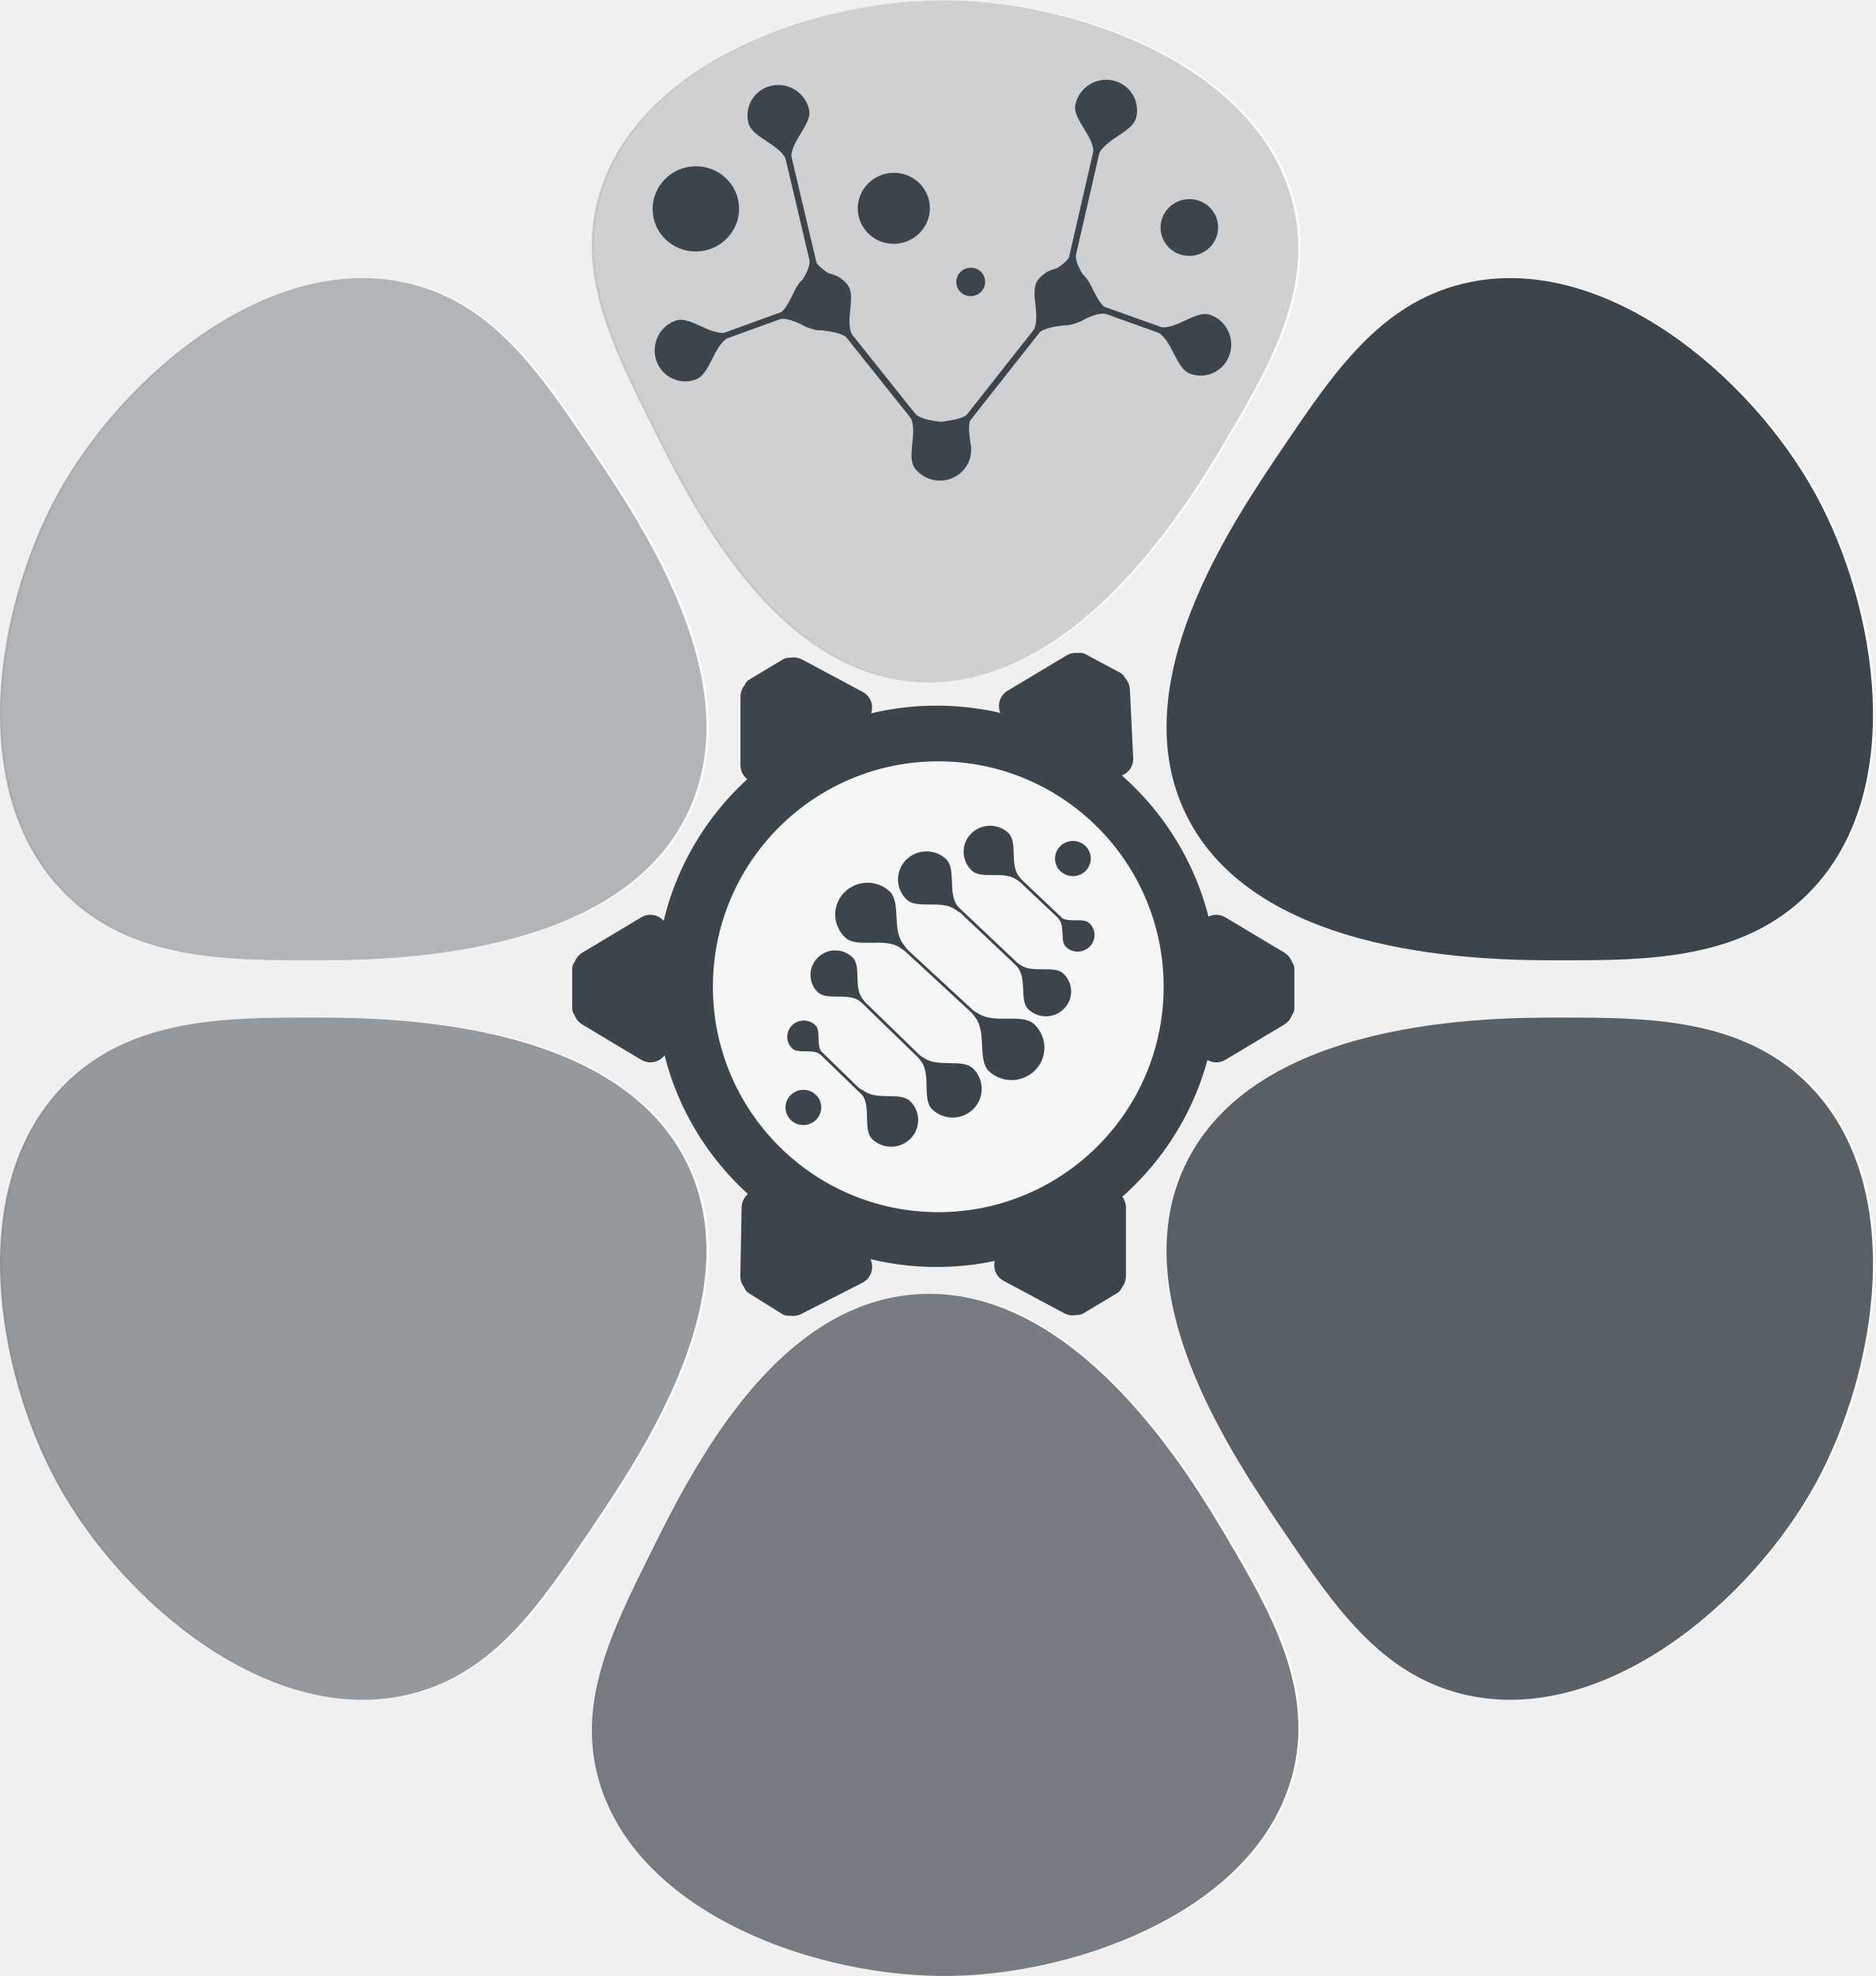
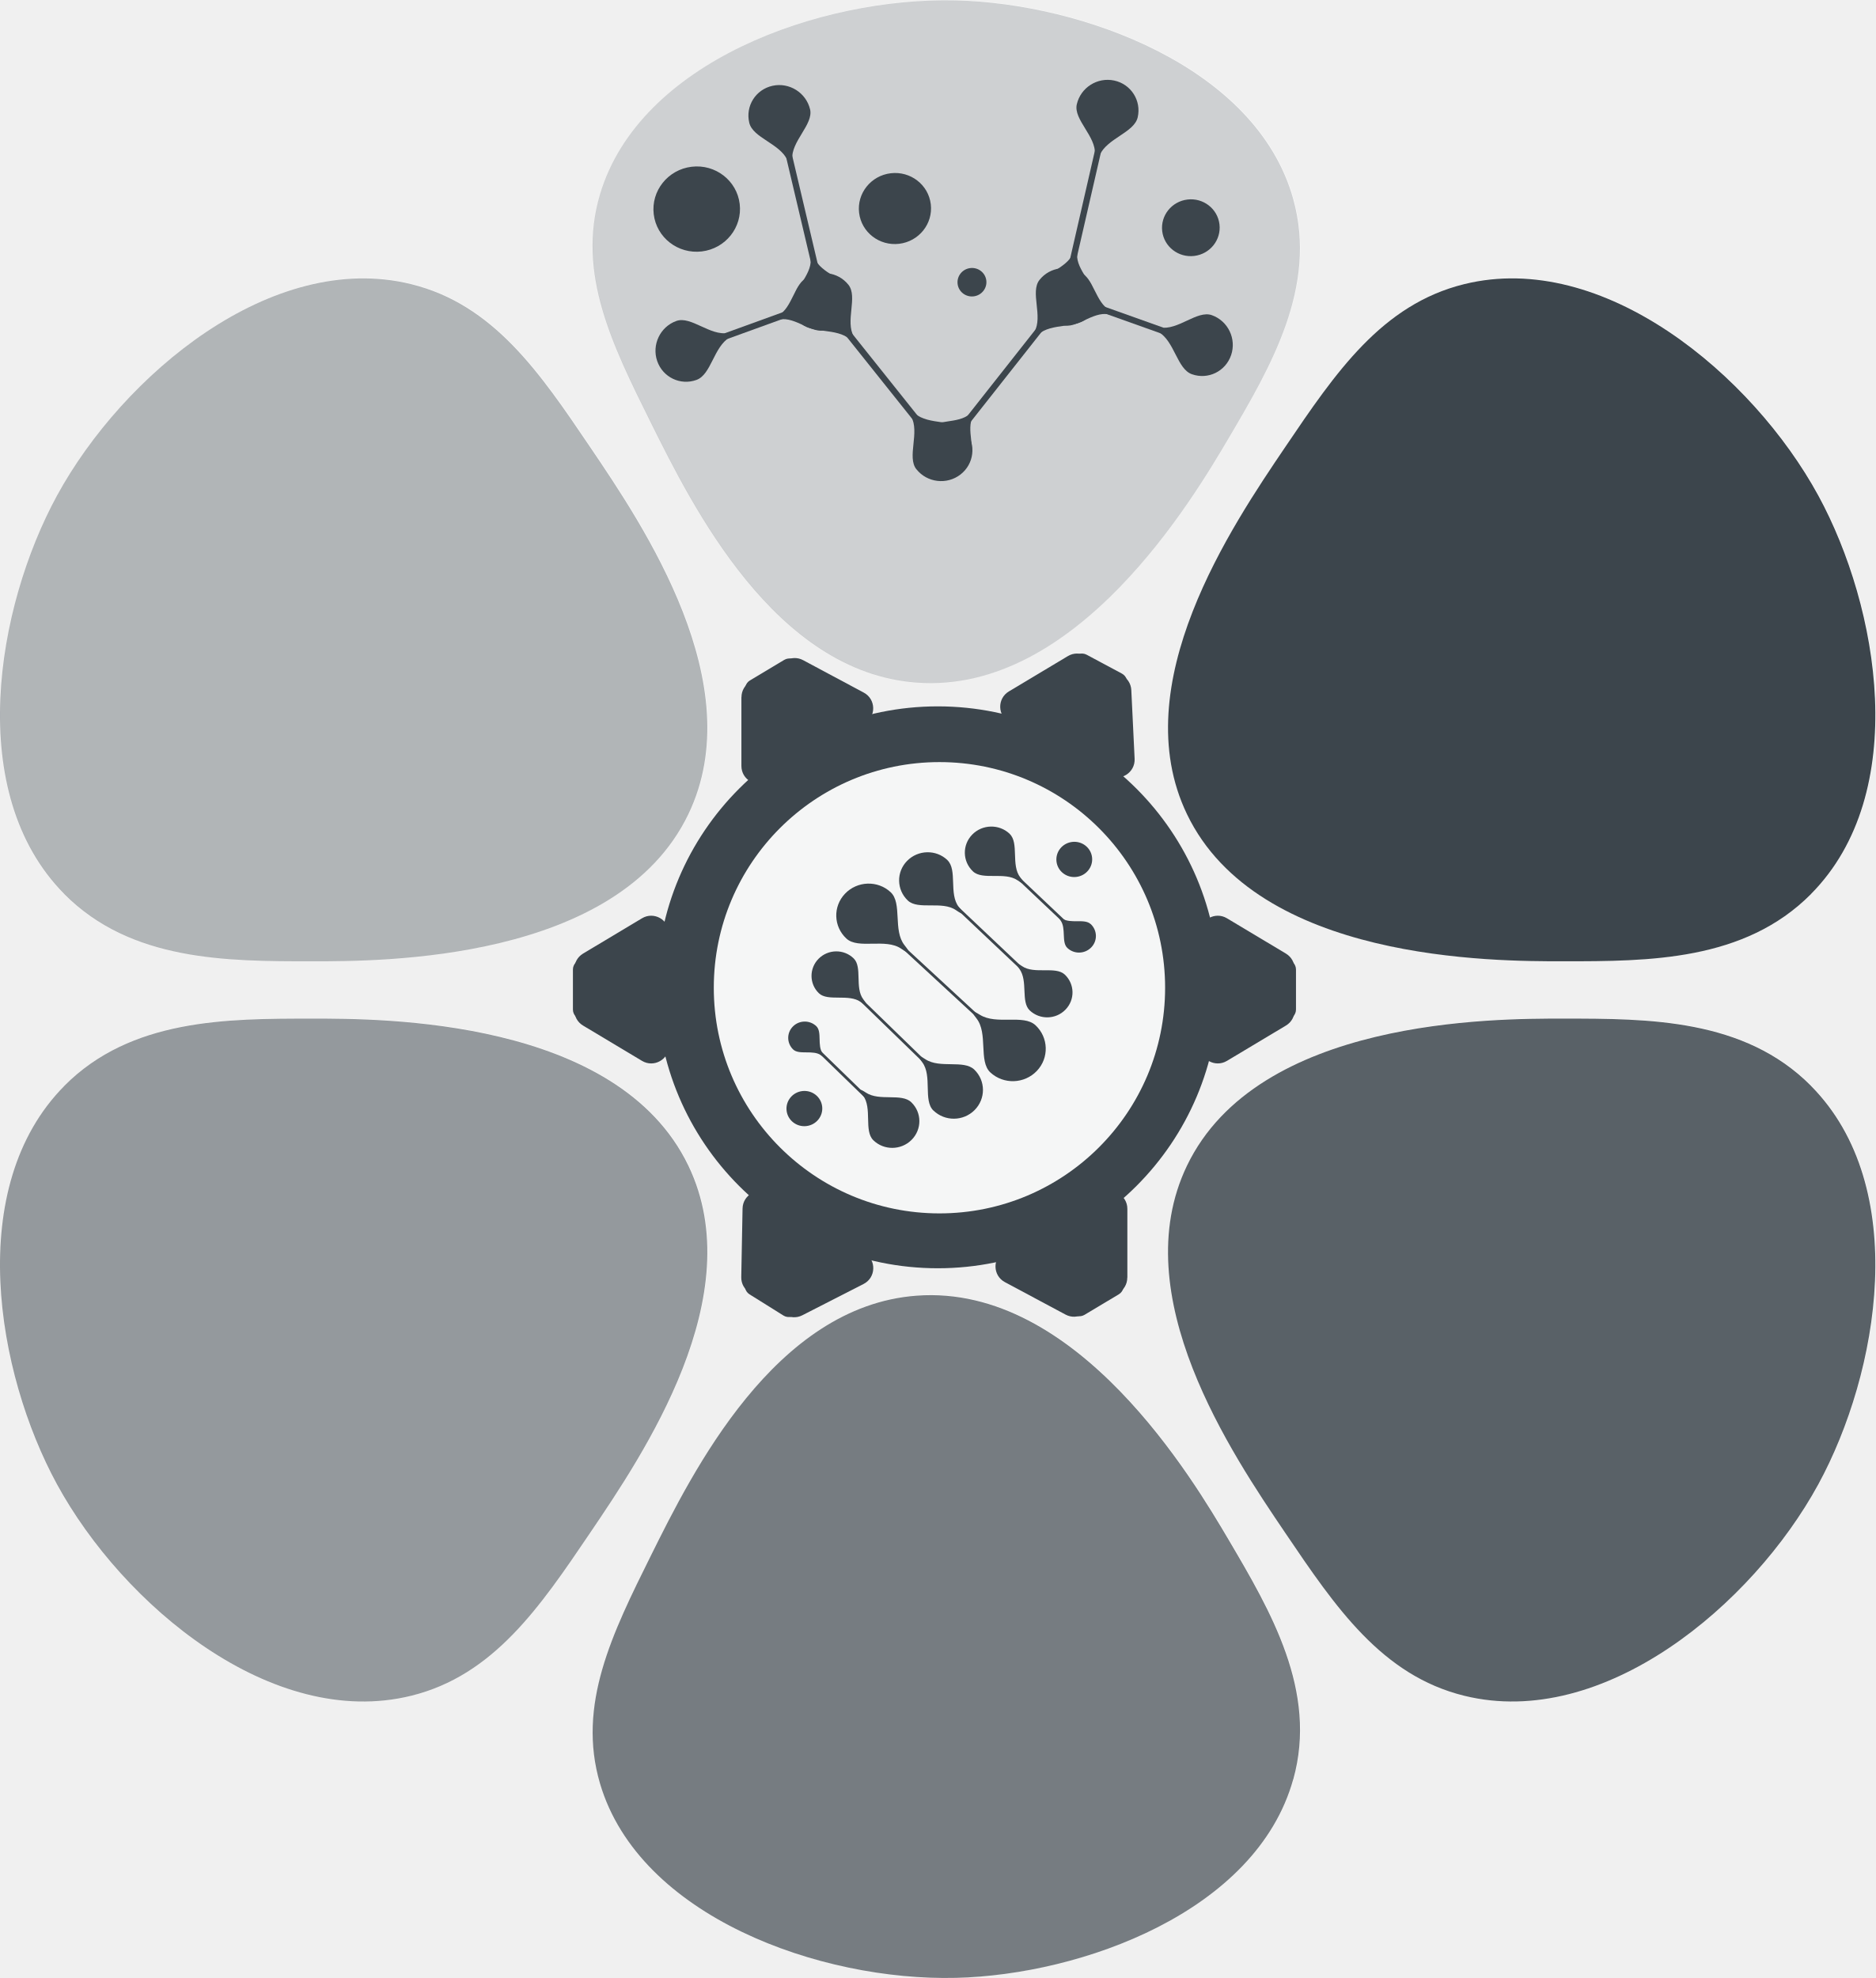
- <svg xmlns="http://www.w3.org/2000/svg" viewBox="0 0 261.1 275.07">
+ <svg xmlns="http://www.w3.org/2000/svg" viewBox="0 0 260.83 275.07">
  <defs>
    <style>
      .cls-1 {
        stroke-width: .39px;
      }

      .cls-1, .cls-2 {
        fill: none;
        stroke: #3c454c;
        stroke-miterlimit: 10;
      }

      .cls-3 {
        opacity: .25;
      }

      .cls-3, .cls-4, .cls-5, .cls-6, .cls-7, .cls-8 {
        fill: #3c454c;
      }

      .cls-4 {
        opacity: .7;
      }

      .cls-5 {
        opacity: .85;
      }

      .cls-6 {
        opacity: .55;
      }

      .cls-7 {
        opacity: .4;
      }

      .cls-2 {
        stroke-width: .87px;
      }

      .cls-9 {
        fill: #fff;
      }

      .cls-10 {
        fill: #f5f6f6;
      }
    </style>
  </defs>
  <g id="Layer_0" data-name="Layer 0">
-     <path class="cls-9" d="M252.15,124.29c13.92-14.04,9.47-39.88,1.02-55.4-9.16-16.8-29.91-34.17-49.24-29.41-11.47,2.82-17.91,12.33-24.87,22.62-7.49,11.06-22.36,33.04-13.69,51.09,9.84,20.48,42.59,20.47,52.37,20.46,11.82,0,25.14-.01,34.41-9.35Z" />
-     <path class="cls-9" d="M180.15,27.64C175.02,9.2,150.71.44,133.25.02c-18.9-.46-44.01,8.52-49.49,26.99-3.25,10.97,1.71,20.94,7.07,31.74,5.77,11.61,17.22,34.68,36.95,36.14,22.39,1.66,38.55-25.76,43.38-33.94,5.83-9.9,12.41-21.05,9-33.31Z" />
-     <path class="cls-9" d="M9.27,150.98c-13.92,14.04-9.47,39.88-1.02,55.4,9.16,16.8,29.91,34.17,49.24,29.41,11.47-2.82,17.91-12.33,24.87-22.62,7.49-11.06,22.36-33.04,13.69-51.09-9.84-20.48-42.59-20.47-52.37-20.46-11.82,0-25.14.01-34.41,9.35Z" />
-     <path class="cls-9" d="M9.27,124.29c-13.92-14.04-9.47-39.88-1.02-55.4,9.16-16.8,29.91-34.17,49.24-29.41,11.47,2.82,17.91,12.33,24.87,22.62,7.49,11.06,22.36,33.04,13.69,51.09-9.84,20.48-42.59,20.47-52.37,20.46-11.82,0-25.14-.01-34.41-9.35Z" />
-     <path class="cls-9" d="M252.15,150.98c13.92,14.04,9.47,39.88,1.02,55.4-9.16,16.8-29.91,34.17-49.24,29.41-11.47-2.82-17.91-12.33-24.87-22.62-7.49-11.06-22.36-33.04-13.69-51.09,9.84-20.48,42.59-20.47,52.37-20.46,11.82,0,25.14.01,34.41,9.35Z" />
-     <path class="cls-9" d="M180.15,247.4c-5.13,18.44-29.44,27.2-46.9,27.62-18.9.46-44.01-8.52-49.49-26.99-3.25-10.97,1.71-20.94,7.07-31.74,5.77-11.61,17.22-34.68,36.95-36.14,22.39-1.66,38.55,25.76,43.38,33.94,5.83,9.9,12.41,21.05,9,33.31Z" />
+     <path class="cls-9" d="M251.88,124.29c13.92-14.04,9.47-39.88,1.02-55.4-9.16-16.8-29.91-34.17-49.24-29.41-11.47,2.82-17.91,12.33-24.87,22.62-7.49,11.06-22.36,33.04-13.69,51.09,9.84,20.48,42.59,20.47,52.37,20.46,11.82,0,25.14-.01,34.41-9.35Z" />
+     <path class="cls-9" d="M179.88,27.64C174.74,9.2,150.43.44,132.97.02c-18.9-.46-44.01,8.52-49.49,26.99-3.25,10.97,1.71,20.94,7.07,31.74,5.77,11.61,17.22,34.68,36.95,36.14,22.39,1.66,38.55-25.76,43.38-33.94,5.83-9.9,12.41-21.05,9-33.31Z" />
+     <path class="cls-9" d="M8.99,150.98c-13.92,14.04-9.47,39.88-1.02,55.4,9.16,16.8,29.91,34.17,49.24,29.41,11.47-2.82,17.91-12.33,24.87-22.62,7.49-11.06,22.36-33.04,13.69-51.09-9.84-20.48-42.59-20.47-52.37-20.46-11.82,0-25.14.01-34.41,9.35Z" />
+     <path class="cls-9" d="M8.99,124.29c-13.92-14.04-9.47-39.88-1.02-55.4,9.16-16.8,29.91-34.17,49.24-29.41,11.47,2.82,17.91,12.33,24.87,22.62,7.49,11.06,22.36,33.04,13.69,51.09-9.84,20.48-42.59,20.47-52.37,20.46-11.82,0-25.14-.01-34.41-9.35Z" />
+     <path class="cls-9" d="M251.88,150.98c13.92,14.04,9.47,39.88,1.02,55.4-9.16,16.8-29.91,34.17-49.24,29.41-11.47-2.82-17.91-12.33-24.87-22.62-7.49-11.06-22.36-33.04-13.69-51.09,9.84-20.48,42.59-20.47,52.37-20.46,11.82,0,25.14.01,34.41,9.35Z" />
+     <path class="cls-9" d="M179.88,247.4c-5.13,18.44-29.44,27.2-46.9,27.62-18.9.46-44.01-8.52-49.49-26.99-3.25-10.97,1.71-20.94,7.07-31.74,5.77-11.61,17.22-34.68,36.95-36.14,22.39-1.66,38.55,25.76,43.38,33.94,5.83,9.9,12.41,21.05,9,33.31Z" />
  </g>
  <g id="Layer_1" data-name="Layer 1">
    <path class="cls-8" d="M251.84,124.32c13.92-14.04,9.47-39.88,1.02-55.4-9.16-16.8-29.91-34.17-49.24-29.41-11.47,2.82-17.91,12.33-24.87,22.62-7.49,11.06-22.36,33.04-13.69,51.09,9.84,20.48,42.59,20.47,52.37,20.46,11.82,0,25.14-.01,34.41-9.35Z" />
    <path class="cls-3" d="M179.84,27.67C174.71,9.23,150.39.47,132.93.05c-18.9-.46-44.01,8.52-49.49,26.99-3.25,10.97,1.71,20.94,7.07,31.74,5.77,11.61,17.22,34.68,36.95,36.14,22.39,1.66,38.55-25.76,43.38-33.94,5.83-9.9,12.41-21.05,9-33.31Z" />
    <path class="cls-6" d="M8.95,151.01c-13.92,14.04-9.47,39.88-1.02,55.4,9.16,16.8,29.91,34.17,49.24,29.41,11.47-2.82,17.91-12.33,24.87-22.62,7.49-11.06,22.36-33.04,13.69-51.09-9.84-20.48-42.59-20.47-52.37-20.46-11.82,0-25.14.01-34.41,9.35Z" />
    <path class="cls-7" d="M8.95,124.32c-13.92-14.04-9.47-39.88-1.02-55.4,9.16-16.8,29.91-34.17,49.24-29.41,11.47,2.82,17.91,12.33,24.87,22.62,7.49,11.06,22.36,33.04,13.69,51.09-9.84,20.48-42.59,20.47-52.37,20.46-11.82,0-25.14-.01-34.41-9.35Z" />
    <path class="cls-5" d="M251.84,151.01c13.92,14.04,9.47,39.88,1.02,55.4-9.16,16.8-29.91,34.17-49.24,29.41-11.47-2.82-17.91-12.33-24.87-22.62-7.49-11.06-22.36-33.04-13.69-51.09,9.84-20.48,42.59-20.47,52.37-20.46,11.82,0,25.14.01,34.41,9.35Z" />
    <path class="cls-4" d="M179.84,247.43c-5.13,18.44-29.44,27.2-46.9,27.62-18.9.46-44.01-8.52-49.49-26.99-3.25-10.97,1.71-20.94,7.07-31.74,5.77-11.61,17.22-34.68,36.95-36.14,22.39-1.66,38.55,25.76,43.38,33.94,5.83,9.9,12.41,21.05,9,33.31Z" />
  </g>
  <g id="Layer_2" data-name="Layer 2">
    <g>
      <circle class="cls-8" cx="130.41" cy="137.3" r="39.07" />
      <circle class="cls-10" cx="130.64" cy="137.36" r="31.38" />
      <g>
        <rect class="cls-8" x="173.08" y="134.63" width="8.32" height="5.96" rx="1.38" ry="1.38" transform="translate(314.85 -39.63) rotate(90)" />
        <path class="cls-8" d="M178.82,132.61l-8.2-4.91c-1.65-.99-3.76.2-3.76,2.13v9.82c0,1.93,2.1,3.12,3.76,2.13l8.2-4.91c1.61-.96,1.61-3.29,0-4.26Z" />
        <path class="cls-8" d="M178.82,138.36l-8.2-4.91c-1.65-.99-3.76.2-3.76,2.13v9.82c0,1.93,2.1,3.12,3.76,2.13l8.2-4.91c1.61-.96,1.61-3.29,0-4.26Z" />
      </g>
      <g>
        <rect class="cls-8" x="78.5" y="134.63" width="8.32" height="5.96" rx="1.38" ry="1.38" transform="translate(-54.96 220.27) rotate(-90)" />
        <path class="cls-8" d="M81.08,132.61l8.2-4.91c1.65-.99,3.76.2,3.76,2.13v9.82c0,1.93-2.1,3.12-3.76,2.13l-8.2-4.91c-1.61-.96-1.61-3.29,0-4.26Z" />
        <path class="cls-8" d="M81.08,138.36l8.2-4.91c1.65-.99,3.76.2,3.76,2.13v9.82c0,1.93-2.1,3.12-3.76,2.13l-8.2-4.91c-1.61-.96-1.61-3.29,0-4.26Z" />
      </g>
      <g>
        <rect class="cls-8" x="104.04" y="92.76" width="8.32" height="5.96" rx="1.38" ry="1.38" transform="translate(-33.81 69.19) rotate(-30.91)" />
        <path class="cls-8" d="M103.1,96.96v9.56c0,1.93,2.1,3.12,3.76,2.13l8.43-5.05c1.65-.99,1.6-3.41-.1-4.32l-8.43-4.51c-1.65-.89-3.65.31-3.65,2.19Z" />
        <path class="cls-8" d="M108.03,94v9.56c0,1.93,2.1,3.12,3.76,2.13l8.43-5.05c1.65-.99,1.6-3.41-.1-4.32l-8.43-4.51c-1.65-.89-3.65.31-3.65,2.19Z" />
      </g>
      <g>
        <rect class="cls-8" x="148" y="92.02" width="8.32" height="5.96" rx="1.38" ry="1.38" transform="translate(62.87 -60.59) rotate(28.17)" />
        <path class="cls-8" d="M157.32,95.97l.46,9.55c.09,1.93-1.95,3.22-3.65,2.31l-8.66-4.64c-1.7-.91-1.76-3.33-.1-4.32l8.2-4.91c1.61-.96,3.66.14,3.75,2.01Z" />
        <path class="cls-8" d="M152.25,93.25l.46,9.55c.09,1.93-1.95,3.22-3.65,2.31l-8.66-4.64c-1.7-.91-1.76-3.33-.1-4.32l8.2-4.91c1.61-.96,3.66.14,3.75,2.01Z" />
      </g>
      <g>
        <rect class="cls-8" x="104" y="175.96" width="8.32" height="5.96" rx="1.38" ry="1.38" transform="translate(105.07 388.01) rotate(-148)" />
        <path class="cls-8" d="M103.08,177.62l.18-9.56c.04-1.93,2.16-3.08,3.8-2.06l8.33,5.2c1.64,1.02,1.53,3.44-.19,4.31l-8.51,4.35c-1.67.85-3.65-.38-3.61-2.26Z" />
        <path class="cls-8" d="M107.96,180.67l.18-9.56c.04-1.93,2.16-3.08,3.8-2.06l8.33,5.2c1.64,1.02,1.53,3.44-.19,4.31l-8.51,4.35c-1.67.85-3.65-.38-3.61-2.26Z" />
      </g>
      <g>
        <rect class="cls-8" x="147.5" y="175.91" width="8.32" height="5.96" rx="1.38" ry="1.38" transform="translate(373.68 254.44) rotate(149.09)" />
        <path class="cls-8" d="M156.77,177.67v-9.56c0-1.93-2.1-3.12-3.76-2.13l-8.43,5.05c-1.65.99-1.6,3.41.1,4.32l8.43,4.51c1.65.89,3.65-.31,3.65-2.19Z" />
        <path class="cls-8" d="M151.83,180.62v-9.56c0-1.93-2.1-3.12-3.76-2.13l-8.43,5.05c-1.65.99-1.6,3.41.1,4.32l8.43,4.51c1.65.89,3.65-.31,3.65-2.19Z" />
      </g>
    </g>
  </g>
  <g id="Layer_3" data-name="Layer 3">
    <g>
      <g>
        <path class="cls-8" d="M113.87,138.12c-1.35-1.31-1.36-3.46-.03-4.8,1.34-1.34,3.52-1.36,4.87-.04,1.24,1.2.12,4.08,1.34,5.69q1.06,1.4-.36.37c-1.64-1.19-4.58-.02-5.82-1.22Z" />
        <line class="cls-1" x1="131.85" y1="150.84" x2="116.47" y2="135.91" />
        <path class="cls-8" d="M129.8,154.43c1.59,1.54,4.15,1.52,5.72-.05,1.57-1.57,1.56-4.09-.03-5.63-1.46-1.42-4.79-.11-6.81-1.45q-1.51-1-.43.43c1.42,1.89.1,5.3,1.55,6.71Z" />
      </g>
      <g>
        <path class="cls-8" d="M110.29,145.94c-.9-.88-.91-2.31-.02-3.2.89-.89,2.35-.9,3.25-.03.83.8.08,2.72.89,3.79q.71.93-.24.25c-1.09-.79-3.05-.01-3.88-.81Z" />
        <line class="cls-1" x1="124.84" y1="156.82" x2="111.84" y2="144.2" />
        <path class="cls-8" d="M121.45,158.57c1.47,1.43,3.85,1.41,5.31-.05,1.46-1.46,1.45-3.8-.03-5.23-1.36-1.32-4.45-.1-6.32-1.35q-1.4-.93-.4.4c1.32,1.76.09,4.92,1.44,6.23Z" />
      </g>
      <g>
        <path class="cls-8" d="M117.7,130.52c-1.8-1.67-1.89-4.46-.19-6.24,1.7-1.78,4.54-1.88,6.34-.21,1.65,1.53.29,5.31,1.93,7.37q1.42,1.79-.46.49c-2.17-1.5-5.97.12-7.62-1.41Z" />
        <line class="cls-1" x1="138.53" y1="143.71" x2="122.78" y2="129.16" />
        <path class="cls-8" d="M137.72,149.14c1.84,1.7,4.73,1.6,6.46-.21,1.73-1.81,1.64-4.66-.19-6.36-1.69-1.56-5.41,0-7.73-1.45q-1.73-1.09-.48.49c1.66,2.09.26,5.97,1.94,7.53Z" />
      </g>
      <g>
        <path class="cls-8" d="M131.74,119.6c-1.57-1.49-4.08-1.43-5.6.12-1.52,1.55-1.47,4.02.1,5.51,1.44,1.36,4.77.01,6.68,1.33q1.67,1.15.42-.42c-1.44-1.81-.16-5.18-1.61-6.54Z" />
        <line class="cls-1" x1="145.05" y1="137.51" x2="129.47" y2="122.78" />
        <path class="cls-8" d="M148.07,135.53c1.39,1.32,1.44,3.5.09,4.88-1.34,1.38-3.56,1.43-4.96.11-1.28-1.21-.21-4.08-1.44-5.78q-.92-1.26.37-.38c1.7,1.17,4.66-.04,5.94,1.17Z" />
      </g>
      <g>
        <path class="cls-8" d="M140.4,115.95c-1.46-1.38-3.79-1.33-5.2.11-1.41,1.44-1.37,3.73.1,5.12,1.34,1.27,4.43.01,6.2,1.24q1.55,1.07.39-.39c-1.34-1.68-.15-4.81-1.49-6.07Z" />
        <line class="cls-1" x1="151.45" y1="131.43" x2="135.88" y2="116.7" />
        <path class="cls-8" d="M151.68,128.51c.93.88.96,2.34.06,3.25-.9.92-2.38.95-3.31.07-.86-.81-.14-2.72-.96-3.85q-.61-.84.24-.25c1.13.78,3.11-.03,3.96.78Z" />
      </g>
      <ellipse class="cls-8" cx="111.85" cy="154.17" rx="2.49" ry="2.45" transform="translate(-17.07 13.96) rotate(-6.64)" />
      <ellipse class="cls-8" cx="149.38" cy="119.52" rx="2.49" ry="2.45" transform="translate(-12.81 18.07) rotate(-6.64)" />
    </g>
  </g>
  <g id="Layer_4" data-name="Layer 4">
    <g>
      <path class="cls-8" d="M111.24,44.8c-1.46-1.83-1.14-4.48.72-5.92,1.86-1.44,4.55-1.12,6.02.72,1.34,1.68-.49,5.06.76,7.23q1.09,1.9-.51.4c-1.83-1.73-5.65-.75-6.99-2.42Z" />
      <line class="cls-2" x1="129" y1="60.25" x2="116.23" y2="44.25" />
      <path class="cls-8" d="M127.44,65.26c1.49,1.87,4.23,2.19,6.12.73,1.89-1.46,2.22-4.16.73-6.02-1.37-1.72-5.11-.77-7.08-2.48q-1.48-1.28-.52.4c1.26,2.22-.62,5.67.75,7.38Z" />
      <path class="cls-8" d="M118.08,40.6c.49,2.07-.8,4.11-2.88,4.57-2.08.46-4.16-.85-4.65-2.91-.45-1.89,2.36-3.95,2.18-6.21q-.16-1.97.57-.13c.83,2.12,4.34,2.8,4.78,4.69Z" />
      <line class="cls-2" x1="109.11" y1="19.08" x2="113.81" y2="38.99" />
      <path class="cls-8" d="M112.65,15.21c-.55-2.32-2.89-3.79-5.22-3.28-2.34.51-3.79,2.81-3.24,5.13.5,2.14,4.29,2.88,5.34,5.27q.79,1.79.64-.14c-.2-2.54,2.98-4.87,2.48-6.99Z" />
      <path class="cls-8" d="M112.31,38.6c2-.72,4.18.32,4.87,2.33.69,2.01-.36,4.23-2.36,4.95-1.83.66-4.2-1.88-6.42-1.45q-1.94.38-.19-.55c2.01-1.07,2.28-4.63,4.1-5.29Z" />
      <line class="cls-2" x1="100.91" y1="46.76" x2="111.2" y2="43.03" />
      <path class="cls-8" d="M94.04,44.64c-2.24.81-3.43,3.31-2.65,5.57.78,2.26,3.23,3.44,5.47,2.62,2.06-.75,2.37-4.59,4.62-5.92q1.68-.99-.21-.62c-2.5.49-5.18-2.4-7.23-1.65Z" />
      <path class="cls-8" d="M151.32,44.09c1.45-1.84,1.11-4.49-.76-5.91-1.87-1.43-4.56-1.09-6.01.75-1.33,1.69.52,5.05-.71,7.23q-1.07,1.9.51.39c1.82-1.74,5.64-.78,6.97-2.47Z" />
      <line class="cls-2" x1="133.66" y1="59.64" x2="146.33" y2="43.57" />
      <path class="cls-8" d="M134.72,64.07c-1.24,1.57-3.53,1.85-5.12.64-1.59-1.21-1.88-3.47-.64-5.04,1.14-1.44,4.27-.67,5.91-2.11q1.23-1.08.44.33c-1.05,1.86.54,4.74-.59,6.18Z" />
      <path class="cls-8" d="M144.46,39.93c-.48,2.07.83,4.11,2.91,4.55,2.08.44,4.15-.87,4.63-2.94.44-1.9-2.38-3.94-2.21-6.2q.14-1.97-.57-.13c-.82,2.13-4.32,2.82-4.75,4.72Z" />
      <line class="cls-2" x1="153.3" y1="18.35" x2="148.72" y2="38.3" />
      <path class="cls-8" d="M149.74,14.51c.53-2.33,2.86-3.81,5.2-3.31,2.34.5,3.8,2.79,3.27,5.11-.49,2.14-4.27,2.91-5.31,5.3q-.78,1.79-.64-.13c.18-2.54-3.01-4.85-2.52-6.98Z" />
      <path class="cls-8" d="M150.22,37.89c-2-.71-4.17.35-4.86,2.36-.68,2.02.39,4.23,2.39,4.94,1.83.65,4.18-1.91,6.41-1.48q1.94.37.19-.55c-2.02-1.06-2.3-4.62-4.14-5.27Z" />
      <line class="cls-2" x1="161.67" y1="45.99" x2="151.35" y2="42.31" />
      <path class="cls-8" d="M168.52,43.83c2.25.8,3.45,3.29,2.68,5.55-.77,2.27-3.21,3.46-5.46,2.66-2.07-.74-2.39-4.58-4.65-5.89q-1.69-.98.21-.62c2.51.47,5.16-2.43,7.22-1.7Z" />
      <ellipse class="cls-8" cx="96.88" cy="29.08" rx="6.02" ry="5.93" transform="translate(-2.76 11.69) rotate(-6.81)" />
      <ellipse class="cls-8" cx="124.45" cy="29" rx="5.02" ry="4.94" transform="translate(-2.56 14.96) rotate(-6.81)" />
      <ellipse class="cls-8" cx="135.16" cy="39.25" rx="2.01" ry="1.98" transform="translate(-3.7 16.3) rotate(-6.81)" />
      <ellipse class="cls-8" cx="165.6" cy="31.68" rx="4.01" ry="3.95" transform="translate(-2.59 19.85) rotate(-6.81)" />
    </g>
  </g>
</svg>
